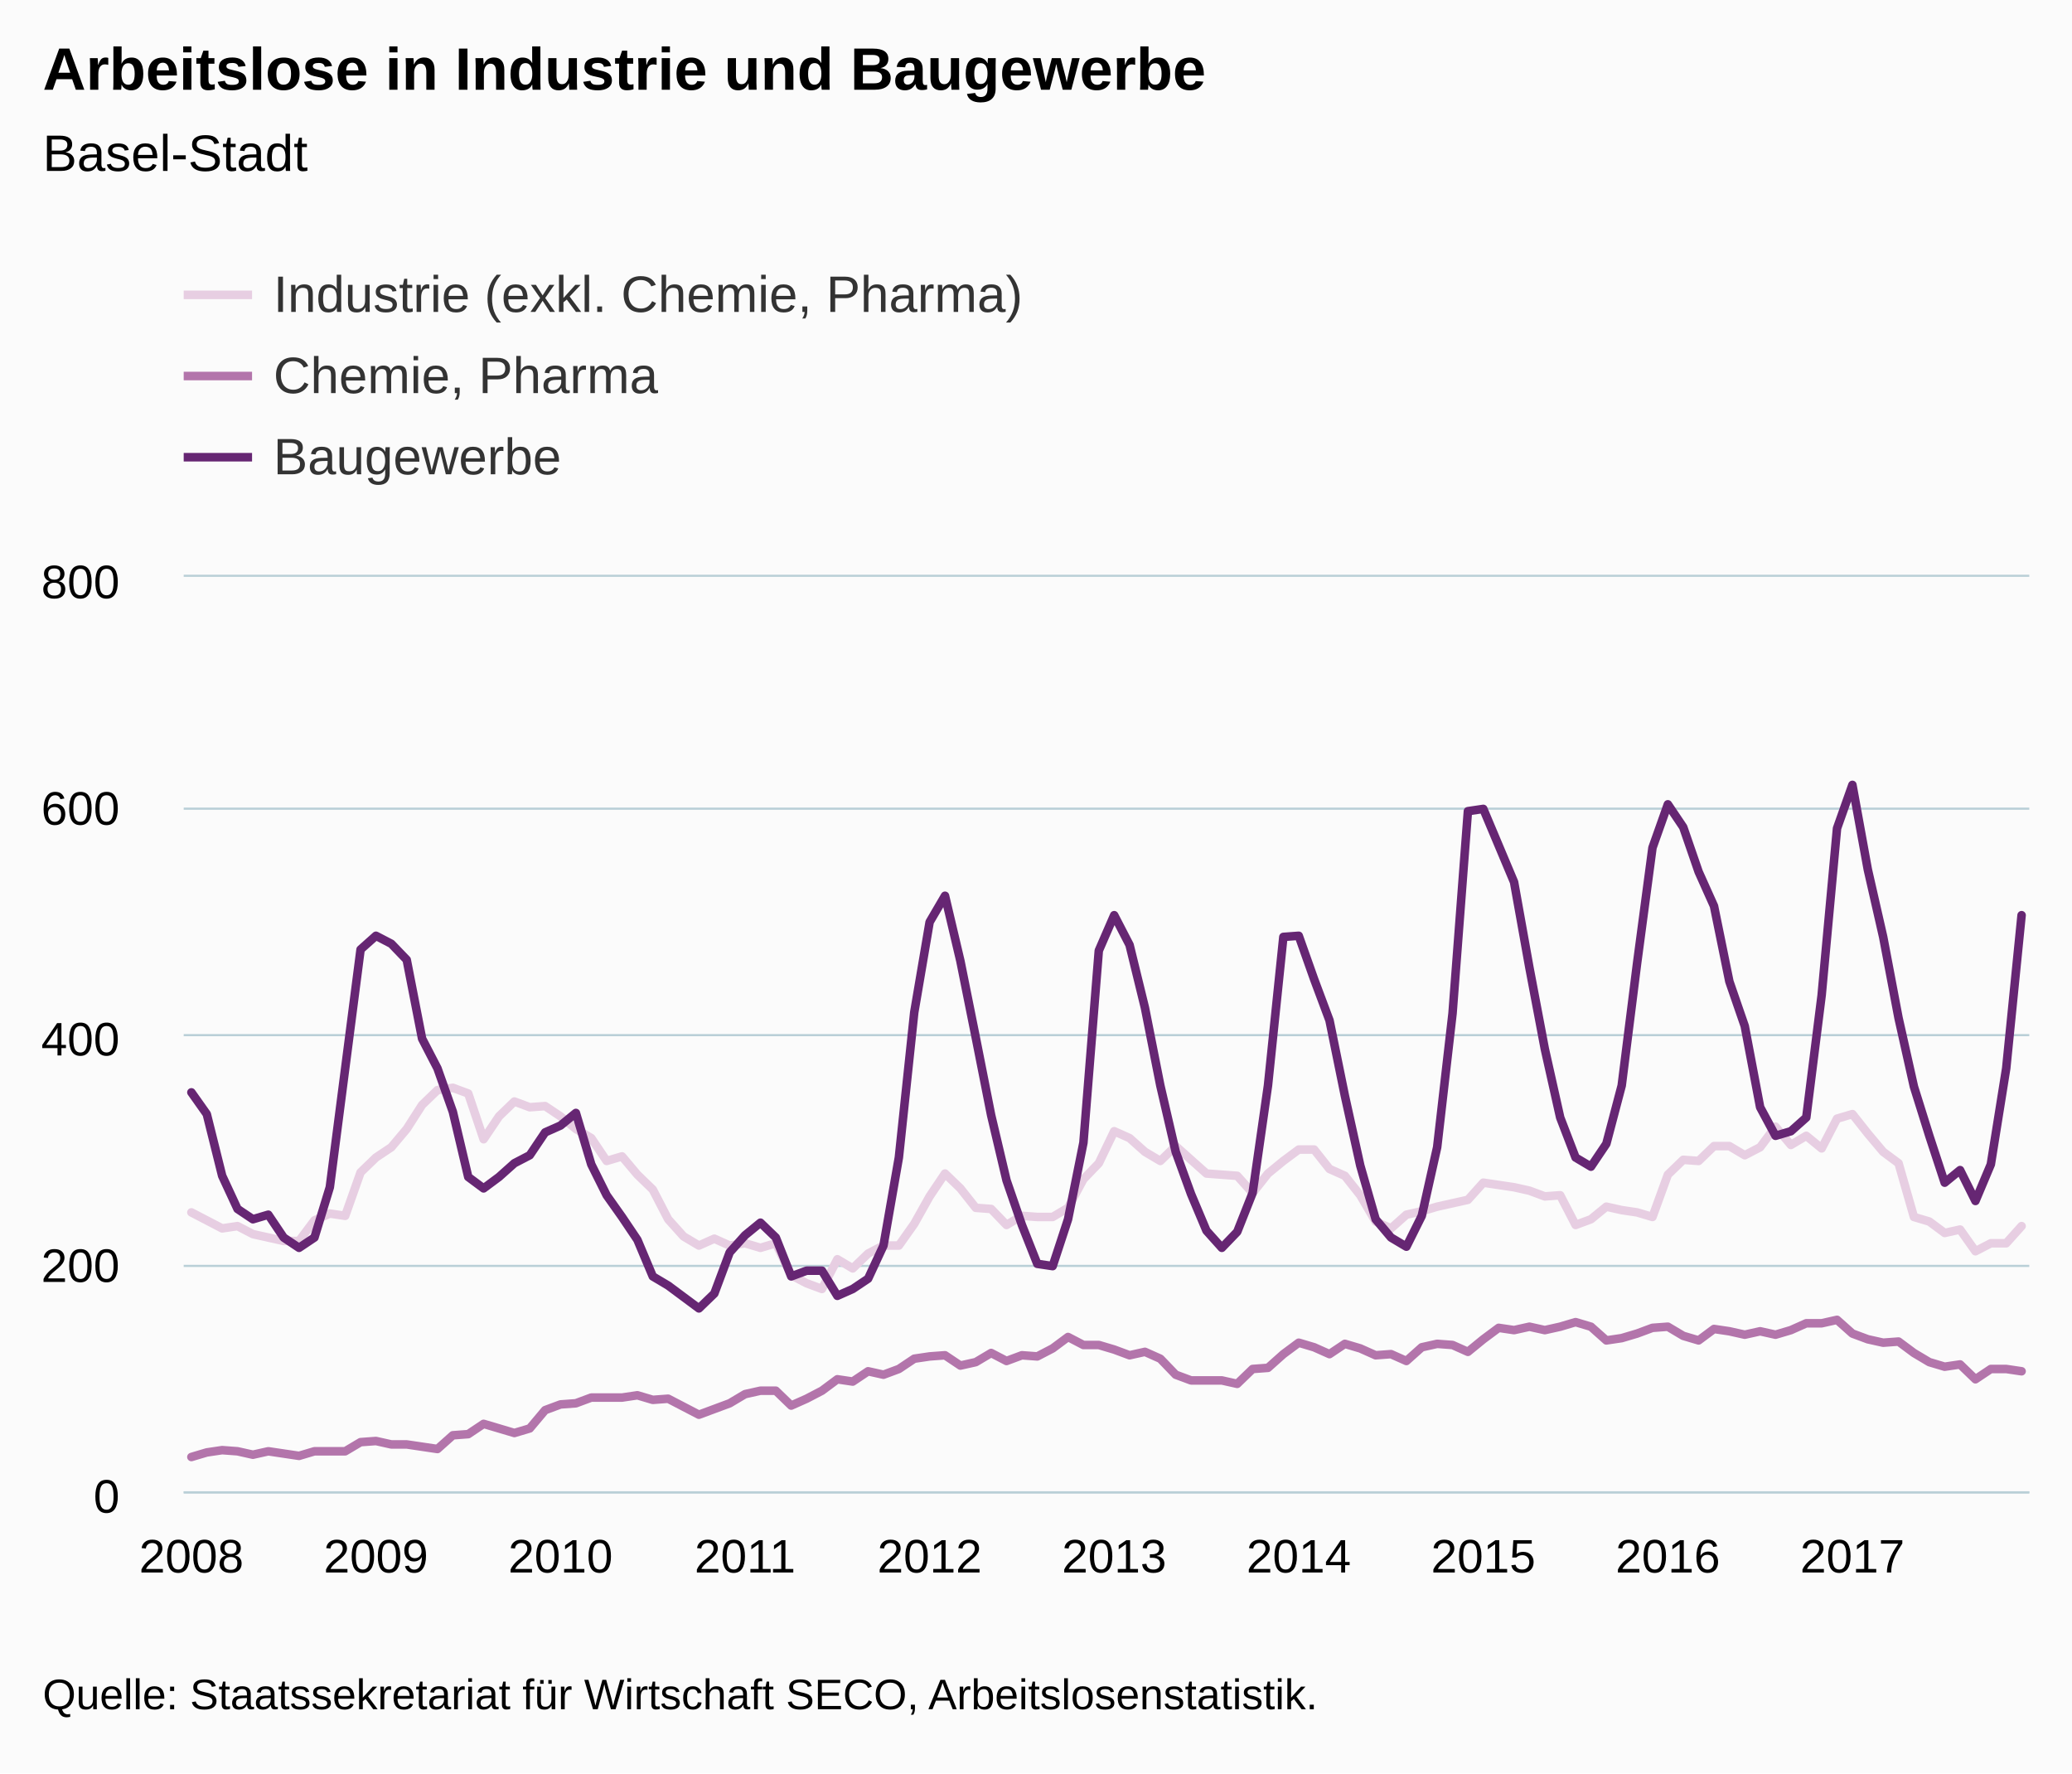
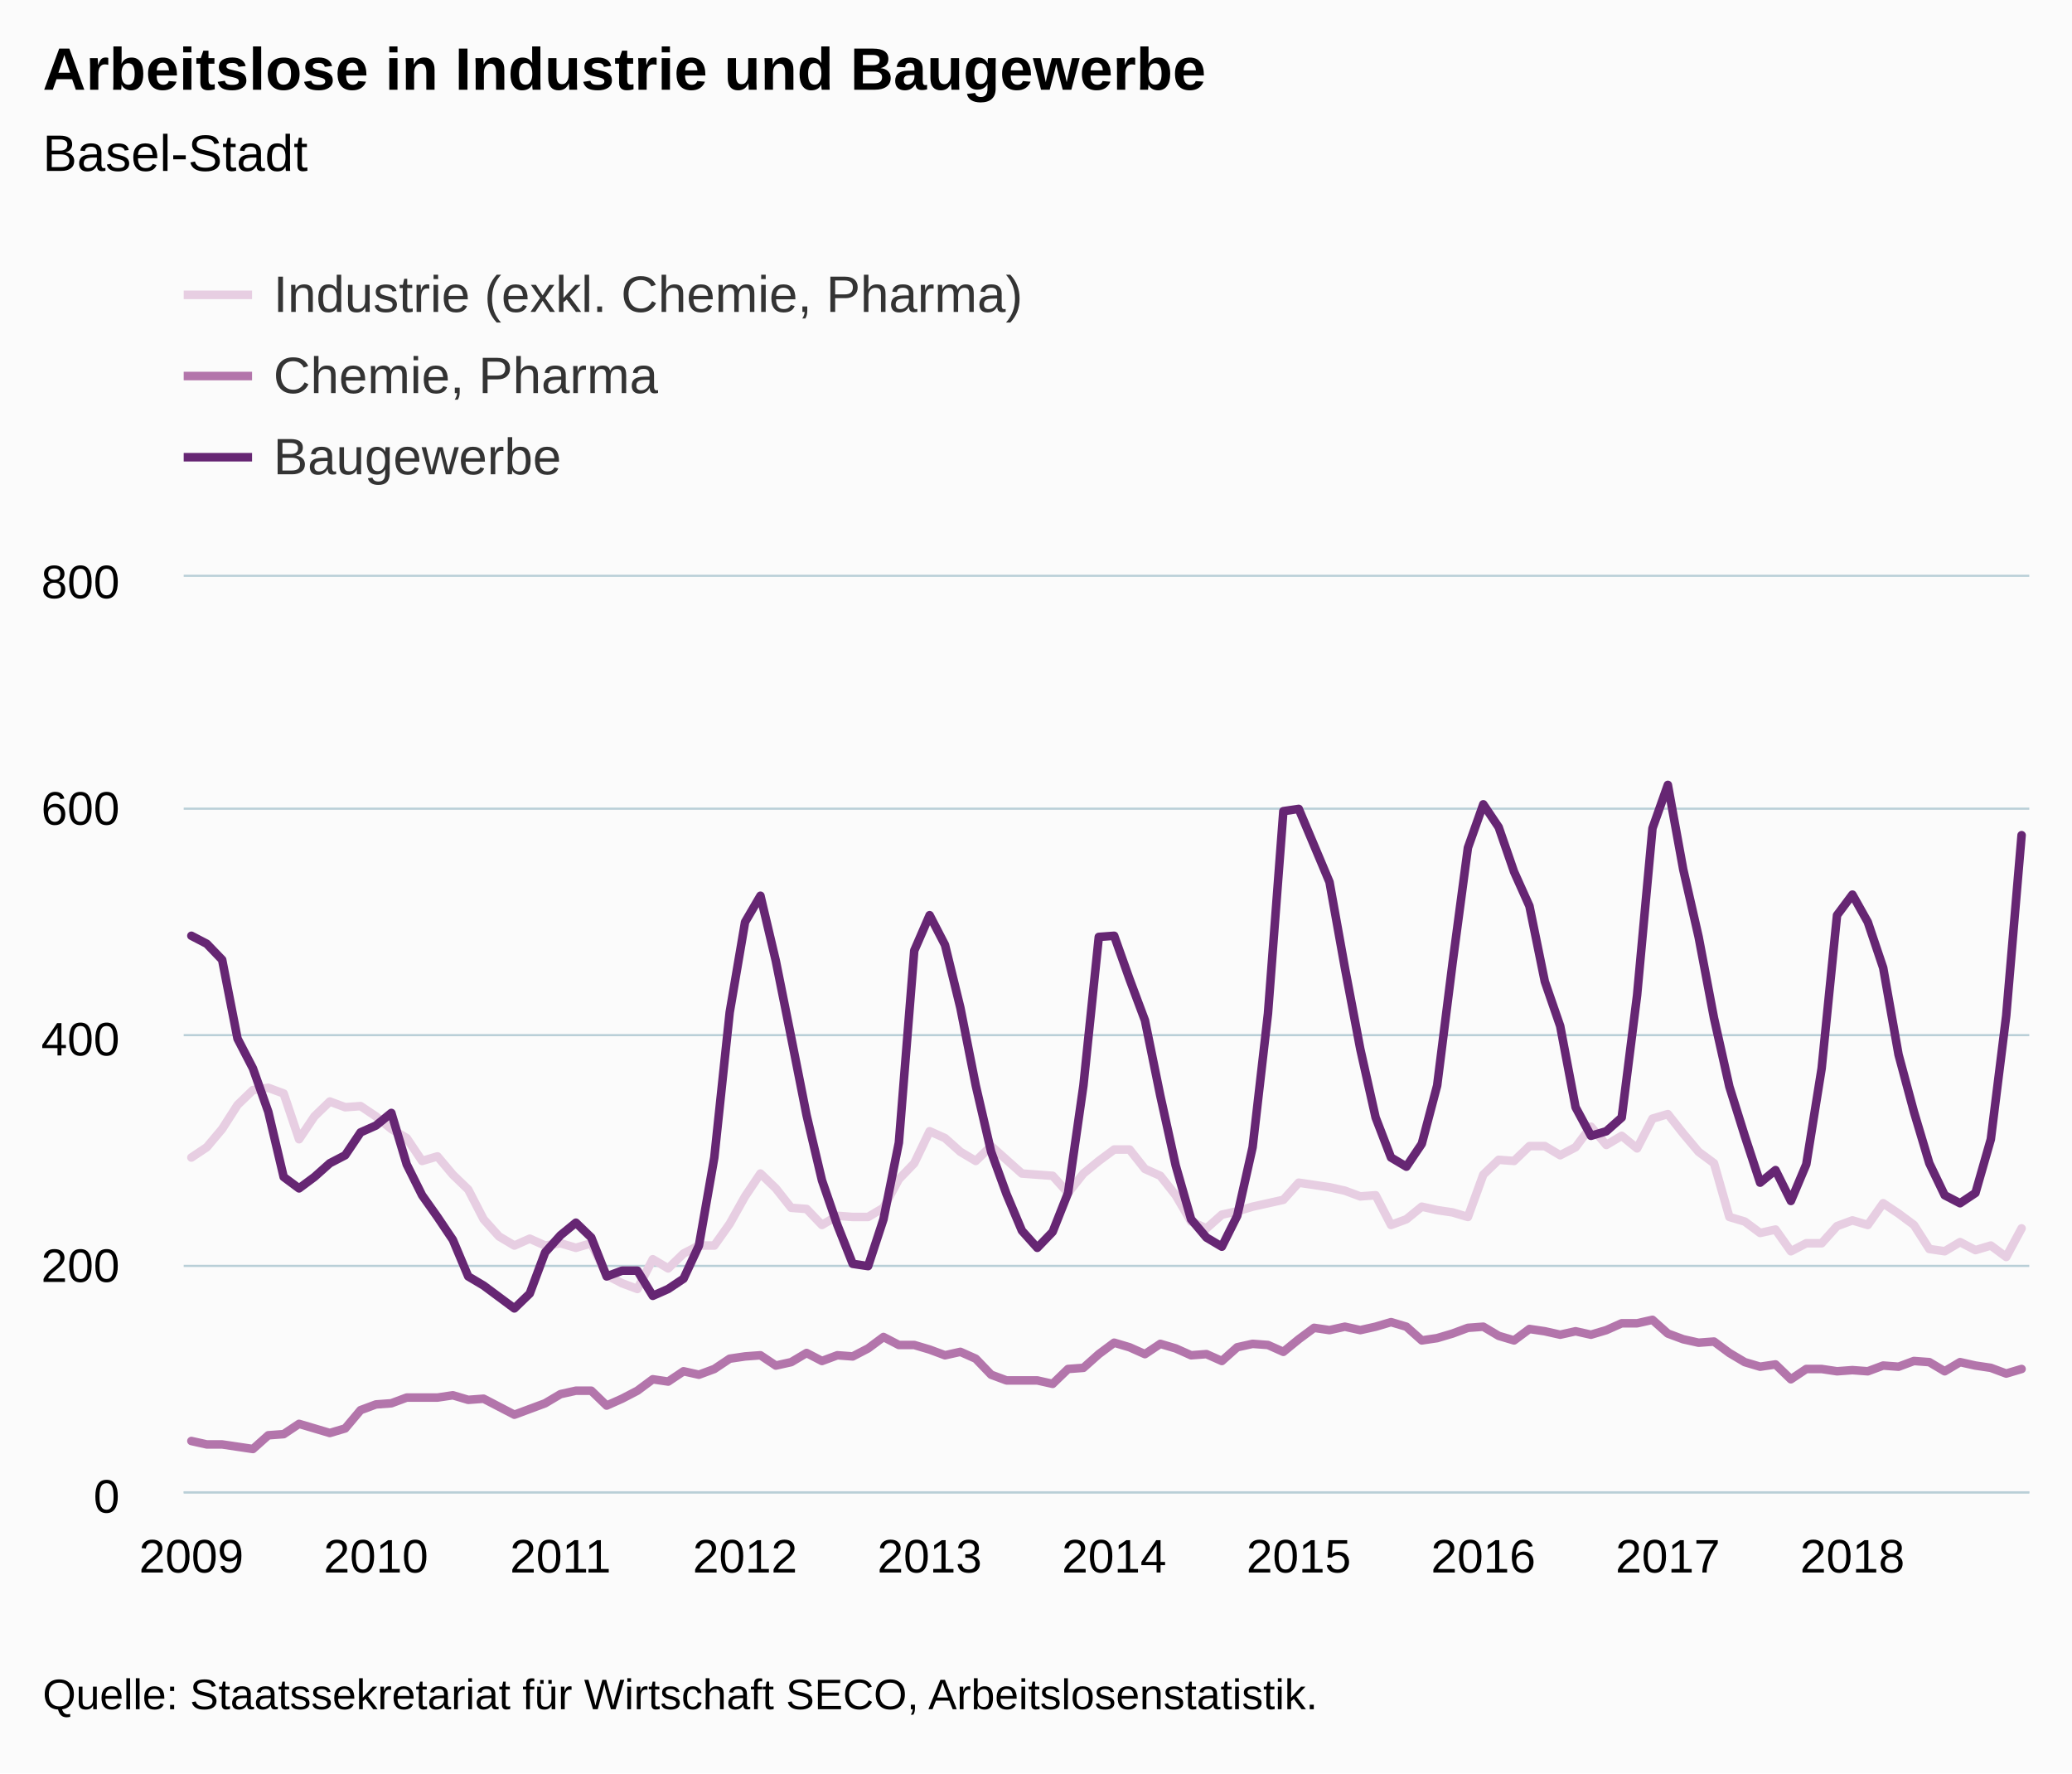
<svg xmlns="http://www.w3.org/2000/svg" version="1.1" class="highcharts-root" style="font-family:Arial;font-size:12px;" viewBox="0 0 485 415">
  <defs>
-     <clipPath id="highcharts-qrcalx4-6">
+     <clipPath id="highcharts-rzgt97t-6">
      <rect x="0" y="0" width="432" height="214" fill="none" />
    </clipPath>
-     <clipPath id="highcharts-qrcalx4-7">
+     <clipPath id="highcharts-rzgt97t-7">
      <rect x="0" y="0" width="432" height="214" fill="none" />
    </clipPath>
  </defs>
  <rect fill="#fbfbfb" class="highcharts-background" x="0" y="0" width="485" height="415" rx="0" ry="0" />
  <rect fill="none" class="highcharts-plot-background" x="43" y="135" width="432" height="214" />
  <g class="highcharts-pane-group" data-z-index="0" />
  <g class="highcharts-grid highcharts-xaxis-grid " data-z-index="1">
    <path fill="none" data-z-index="1" class="highcharts-grid-line" d="M 44.5 135 L 44.5 349" opacity="1" />
    <path fill="none" data-z-index="1" class="highcharts-grid-line" d="M 87.5 135 L 87.5 349" opacity="1" />
    <path fill="none" data-z-index="1" class="highcharts-grid-line" d="M 130.5 135 L 130.5 349" opacity="1" />
    <path fill="none" data-z-index="1" class="highcharts-grid-line" d="M 173.5 135 L 173.5 349" opacity="1" />
    <path fill="none" data-z-index="1" class="highcharts-grid-line" d="M 217.5 135 L 217.5 349" opacity="1" />
    <path fill="none" data-z-index="1" class="highcharts-grid-line" d="M 260.5 135 L 260.5 349" opacity="1" />
    <path fill="none" data-z-index="1" class="highcharts-grid-line" d="M 303.5 135 L 303.5 349" opacity="1" />
    <path fill="none" data-z-index="1" class="highcharts-grid-line" d="M 346.5 135 L 346.5 349" opacity="1" />
    <path fill="none" data-z-index="1" class="highcharts-grid-line" d="M 389.5 135 L 389.5 349" opacity="1" />
    <path fill="none" data-z-index="1" class="highcharts-grid-line" d="M 433.5 135 L 433.5 349" opacity="1" />
  </g>
  <g class="highcharts-grid highcharts-yaxis-grid " data-z-index="1">
    <path fill="none" stroke="#B9CFD7" stroke-width="0.5" data-z-index="1" class="highcharts-grid-line" d="M 43 349.25 L 475 349.25" opacity="1" />
    <path fill="none" stroke="#B9CFD7" stroke-width="0.5" data-z-index="1" class="highcharts-grid-line" d="M 43 296.25 L 475 296.25" opacity="1" />
    <path fill="none" stroke="#B9CFD7" stroke-width="0.5" data-z-index="1" class="highcharts-grid-line" d="M 43 242.25 L 475 242.25" opacity="1" />
    <path fill="none" stroke="#B9CFD7" stroke-width="0.5" data-z-index="1" class="highcharts-grid-line" d="M 43 189.25 L 475 189.25" opacity="1" />
    <path fill="none" stroke="#B9CFD7" stroke-width="0.5" data-z-index="1" class="highcharts-grid-line" d="M 43 134.75 L 475 134.75" opacity="1" />
  </g>
  <rect fill="none" class="highcharts-plot-border" data-z-index="1" x="43" y="135" width="432" height="214" />
  <g class="highcharts-axis highcharts-xaxis " data-z-index="2">
    <path fill="none" class="highcharts-axis-line" stroke="#B9CFD7" stroke-width="0.5" data-z-index="7" d="M 43 349.25 L 475 349.25" />
  </g>
  <g class="highcharts-axis highcharts-yaxis " data-z-index="2">
    <path fill="none" class="highcharts-axis-line" data-z-index="7" d="M 43 135 L 43 349" />
  </g>
  <g class="highcharts-series-group" data-z-index="3">
-     <g data-z-index="0.1" class="highcharts-series highcharts-series-0 highcharts-line-series " transform="translate(43,135) scale(1 1)" clip-path="url(#highcharts-qrcalx4-7)">
-       <path fill="none" d="M 1.8 148.73 L 5.4 150.602 L 9 152.475 L 12.6 151.94 L 16.2 153.812 L 19.8 154.615 L 23.4 155.417 L 27 155.417 L 30.6 150.602 L 34.2 148.998 L 37.8 149.532 L 41.4 139.368 L 45 135.89 L 48.6 133.483 L 52.2 129.202 L 55.8 123.585 L 59.4 120.107 L 63 119.572 L 66.6 120.91 L 70.2 131.61 L 73.8 126.26 L 77.4 122.782 L 81 124.12 L 84.6 123.852 L 88.2 126.26 L 91.8 129.202 L 95.4 131.343 L 99 136.692 L 102.6 135.623 L 106.2 139.902 L 109.8 143.38 L 113.4 150.335 L 117 154.347 L 120.6 156.488 L 124.2 154.882 L 127.8 156.488 L 131.4 155.952 L 135 157.022 L 138.6 155.952 L 142.2 163.442 L 145.8 165.315 L 149.4 166.653 L 153 159.697 L 156.6 161.838 L 160.2 158.36 L 163.8 156.488 L 167.4 156.488 L 171 151.405 L 174.6 144.985 L 178.2 139.635 L 181.8 143.113 L 185.4 147.66 L 189 147.928 L 192.6 151.673 L 196.2 149.532 L 199.8 149.8 L 203.4 149.8 L 207 147.66 L 210.6 140.972 L 214.2 137.227 L 217.8 129.738 L 221.4 131.343 L 225 134.553 L 228.6 136.692 L 232.2 133.215 L 235.8 136.425 L 239.4 139.635 L 243 139.902 L 246.6 140.17 L 250.2 144.183 L 253.8 139.635 L 257.4 136.692 L 261 134.017 L 264.6 134.017 L 268.2 138.565 L 271.8 140.17 L 275.4 144.718 L 279 150.87 L 282.6 152.475 L 286.2 149.265 L 289.8 148.462 L 293.4 147.392 L 297 146.59 L 300.6 145.787 L 304.2 141.775 L 307.8 142.31 L 311.4 142.845 L 315 143.647 L 318.6 144.985 L 322.2 144.718 L 325.8 151.673 L 329.4 150.335 L 333 147.392 L 336.6 148.195 L 340.2 148.73 L 343.8 149.8 L 347.4 139.902 L 351 136.425 L 354.6 136.692 L 358.2 133.215 L 361.8 133.215 L 365.4 135.355 L 369 133.483 L 372.6 128.667 L 376.2 132.947 L 379.8 130.808 L 383.4 133.75 L 387 126.795 L 390.6 125.725 L 394.2 130.272 L 397.8 134.553 L 401.4 137.227 L 405 149.8 L 408.6 150.87 L 412.2 153.545 L 415.8 152.743 L 419.4 157.825 L 423 155.952 L 426.6 155.952 L 430.2 151.94" class="highcharts-graph" data-z-index="1" stroke="#E7CEE2" stroke-width="2" stroke-linejoin="round" stroke-linecap="round" />
+     <g data-z-index="0.1" class="highcharts-series highcharts-series-0 highcharts-line-series " transform="translate(43,135) scale(1 1)" clip-path="url(#highcharts-rzgt97t-7)">
+       <path fill="none" d="M 1.8 135.89 L 5.4 133.483 L 9 129.202 L 12.6 123.585 L 16.2 120.107 L 19.8 119.572 L 23.4 120.91 L 27 131.61 L 30.6 126.26 L 34.2 122.782 L 37.8 124.12 L 41.4 123.852 L 45 126.26 L 48.6 129.202 L 52.2 131.343 L 55.8 136.692 L 59.4 135.623 L 63 139.902 L 66.6 143.38 L 70.2 150.335 L 73.8 154.347 L 77.4 156.488 L 81 154.882 L 84.6 156.488 L 88.2 155.952 L 91.8 157.022 L 95.4 155.952 L 99 163.442 L 102.6 165.315 L 106.2 166.653 L 109.8 159.697 L 113.4 161.838 L 117 158.36 L 120.6 156.488 L 124.2 156.488 L 127.8 151.405 L 131.4 144.985 L 135 139.635 L 138.6 143.113 L 142.2 147.66 L 145.8 147.928 L 149.4 151.673 L 153 149.532 L 156.6 149.8 L 160.2 149.8 L 163.8 147.66 L 167.4 140.972 L 171 137.227 L 174.6 129.738 L 178.2 131.343 L 181.8 134.553 L 185.4 136.692 L 189 133.215 L 192.6 136.425 L 196.2 139.635 L 199.8 139.902 L 203.4 140.17 L 207 144.183 L 210.6 139.635 L 214.2 136.692 L 217.8 134.017 L 221.4 134.017 L 225 138.565 L 228.6 140.17 L 232.2 144.718 L 235.8 150.87 L 239.4 152.475 L 243 149.265 L 246.6 148.462 L 250.2 147.392 L 253.8 146.59 L 257.4 145.787 L 261 141.775 L 264.6 142.31 L 268.2 142.845 L 271.8 143.647 L 275.4 144.985 L 279 144.718 L 282.6 151.673 L 286.2 150.335 L 289.8 147.392 L 293.4 148.195 L 297 148.73 L 300.6 149.8 L 304.2 139.902 L 307.8 136.425 L 311.4 136.692 L 315 133.215 L 318.6 133.215 L 322.2 135.355 L 325.8 133.483 L 329.4 128.667 L 333 132.947 L 336.6 130.808 L 340.2 133.75 L 343.8 126.795 L 347.4 125.725 L 351 130.272 L 354.6 134.553 L 358.2 137.227 L 361.8 149.8 L 365.4 150.87 L 369 153.545 L 372.6 152.743 L 376.2 157.825 L 379.8 155.952 L 383.4 155.952 L 387 151.94 L 390.6 150.602 L 394.2 151.673 L 397.8 146.59 L 401.4 148.998 L 405 151.673 L 408.6 157.29 L 412.2 157.825 L 415.8 155.685 L 419.4 157.558 L 423 156.488 L 426.6 159.162 L 430.2 152.475" class="highcharts-graph" data-z-index="1" stroke="#E7CEE2" stroke-width="2" stroke-linejoin="round" stroke-linecap="round" />
    </g>
    <g data-z-index="0.1" class="highcharts-markers highcharts-series-0 highcharts-line-series " transform="translate(43,135) scale(1 1)" clip-path="none" />
-     <g data-z-index="0.1" class="highcharts-series highcharts-series-1 highcharts-line-series " transform="translate(43,135) scale(1 1)" clip-path="url(#highcharts-qrcalx4-7)">
-       <path fill="none" d="M 1.8 205.975 L 5.4 204.905 L 9 204.37 L 12.6 204.637 L 16.2 205.44 L 19.8 204.637 L 23.4 205.173 L 27 205.708 L 30.6 204.637 L 34.2 204.637 L 37.8 204.637 L 41.4 202.498 L 45 202.23 L 48.6 203.032 L 52.2 203.032 L 55.8 203.567 L 59.4 204.102 L 63 200.893 L 66.6 200.625 L 70.2 198.218 L 73.8 199.287 L 77.4 200.357 L 81 199.287 L 84.6 195.007 L 88.2 193.67 L 91.8 193.403 L 95.4 192.065 L 99 192.065 L 102.6 192.065 L 106.2 191.53 L 109.8 192.6 L 113.4 192.333 L 117 194.205 L 120.6 196.077 L 124.2 194.74 L 127.8 193.403 L 131.4 191.262 L 135 190.46 L 138.6 190.46 L 142.2 193.938 L 145.8 192.333 L 149.4 190.46 L 153 187.785 L 156.6 188.32 L 160.2 185.912 L 163.8 186.715 L 167.4 185.377 L 171 182.97 L 174.6 182.435 L 178.2 182.167 L 181.8 184.575 L 185.4 183.773 L 189 181.632 L 192.6 183.505 L 196.2 182.167 L 199.8 182.435 L 203.4 180.562 L 207 177.887 L 210.6 179.76 L 214.2 179.76 L 217.8 180.83 L 221.4 182.167 L 225 181.365 L 228.6 182.97 L 232.2 186.715 L 235.8 188.053 L 239.4 188.053 L 243 188.053 L 246.6 188.855 L 250.2 185.377 L 253.8 185.11 L 257.4 181.9 L 261 179.225 L 264.6 180.295 L 268.2 181.9 L 271.8 179.493 L 275.4 180.562 L 279 182.167 L 282.6 181.9 L 286.2 183.505 L 289.8 180.295 L 293.4 179.493 L 297 179.76 L 300.6 181.365 L 304.2 178.423 L 307.8 175.748 L 311.4 176.282 L 315 175.48 L 318.6 176.282 L 322.2 175.48 L 325.8 174.41 L 329.4 175.48 L 333 178.69 L 336.6 178.155 L 340.2 177.085 L 343.8 175.748 L 347.4 175.48 L 351 177.62 L 354.6 178.69 L 358.2 176.015 L 361.8 176.55 L 365.4 177.352 L 369 176.55 L 372.6 177.352 L 376.2 176.282 L 379.8 174.678 L 383.4 174.678 L 387 173.875 L 390.6 177.085 L 394.2 178.423 L 397.8 179.225 L 401.4 178.957 L 405 181.632 L 408.6 183.773 L 412.2 184.843 L 415.8 184.308 L 419.4 187.785 L 423 185.377 L 426.6 185.377 L 430.2 185.912" class="highcharts-graph" data-z-index="1" stroke="#B375AB" stroke-width="2" stroke-linejoin="round" stroke-linecap="round" />
+     <g data-z-index="0.1" class="highcharts-series highcharts-series-1 highcharts-line-series " transform="translate(43,135) scale(1 1)" clip-path="url(#highcharts-rzgt97t-7)">
+       <path fill="none" d="M 1.8 202.23 L 5.4 203.032 L 9 203.032 L 12.6 203.567 L 16.2 204.102 L 19.8 200.893 L 23.4 200.625 L 27 198.218 L 30.6 199.287 L 34.2 200.357 L 37.8 199.287 L 41.4 195.007 L 45 193.67 L 48.6 193.403 L 52.2 192.065 L 55.8 192.065 L 59.4 192.065 L 63 191.53 L 66.6 192.6 L 70.2 192.333 L 73.8 194.205 L 77.4 196.077 L 81 194.74 L 84.6 193.403 L 88.2 191.262 L 91.8 190.46 L 95.4 190.46 L 99 193.938 L 102.6 192.333 L 106.2 190.46 L 109.8 187.785 L 113.4 188.32 L 117 185.912 L 120.6 186.715 L 124.2 185.377 L 127.8 182.97 L 131.4 182.435 L 135 182.167 L 138.6 184.575 L 142.2 183.773 L 145.8 181.632 L 149.4 183.505 L 153 182.167 L 156.6 182.435 L 160.2 180.562 L 163.8 177.887 L 167.4 179.76 L 171 179.76 L 174.6 180.83 L 178.2 182.167 L 181.8 181.365 L 185.4 182.97 L 189 186.715 L 192.6 188.053 L 196.2 188.053 L 199.8 188.053 L 203.4 188.855 L 207 185.377 L 210.6 185.11 L 214.2 181.9 L 217.8 179.225 L 221.4 180.295 L 225 181.9 L 228.6 179.493 L 232.2 180.562 L 235.8 182.167 L 239.4 181.9 L 243 183.505 L 246.6 180.295 L 250.2 179.493 L 253.8 179.76 L 257.4 181.365 L 261 178.423 L 264.6 175.748 L 268.2 176.282 L 271.8 175.48 L 275.4 176.282 L 279 175.48 L 282.6 174.41 L 286.2 175.48 L 289.8 178.69 L 293.4 178.155 L 297 177.085 L 300.6 175.748 L 304.2 175.48 L 307.8 177.62 L 311.4 178.69 L 315 176.015 L 318.6 176.55 L 322.2 177.352 L 325.8 176.55 L 329.4 177.352 L 333 176.282 L 336.6 174.678 L 340.2 174.678 L 343.8 173.875 L 347.4 177.085 L 351 178.423 L 354.6 179.225 L 358.2 178.957 L 361.8 181.632 L 365.4 183.773 L 369 184.843 L 372.6 184.308 L 376.2 187.785 L 379.8 185.377 L 383.4 185.377 L 387 185.912 L 390.6 185.645 L 394.2 185.912 L 397.8 184.575 L 401.4 184.843 L 405 183.505 L 408.6 183.773 L 412.2 185.912 L 415.8 183.773 L 419.4 184.575 L 423 185.11 L 426.6 186.447 L 430.2 185.377" class="highcharts-graph" data-z-index="1" stroke="#B375AB" stroke-width="2" stroke-linejoin="round" stroke-linecap="round" />
    </g>
    <g data-z-index="0.1" class="highcharts-markers highcharts-series-1 highcharts-line-series " transform="translate(43,135) scale(1 1)" clip-path="none" />
-     <g data-z-index="0.1" class="highcharts-series highcharts-series-2 highcharts-line-series " transform="translate(43,135) scale(1 1)" clip-path="url(#highcharts-qrcalx4-7)">
-       <path fill="none" d="M 1.8 120.642 L 5.4 125.725 L 9 140.17 L 12.6 147.928 L 16.2 150.335 L 19.8 149.265 L 23.4 154.615 L 27 157.022 L 30.6 154.615 L 34.2 142.845 L 37.8 115.025 L 41.4 87.205 L 45 83.995 L 48.6 85.867 L 52.2 89.612 L 55.8 108.07 L 59.4 115.025 L 63 125.19 L 66.6 140.438 L 70.2 143.113 L 73.8 140.438 L 77.4 137.227 L 81 135.355 L 84.6 130.005 L 88.2 128.4 L 91.8 125.457 L 95.4 137.495 L 99 144.718 L 102.6 149.8 L 106.2 155.15 L 109.8 163.71 L 113.4 165.85 L 117 168.525 L 120.6 171.2 L 124.2 167.722 L 127.8 158.093 L 131.4 154.08 L 135 151.137 L 138.6 154.615 L 142.2 163.71 L 145.8 162.373 L 149.4 162.373 L 153 168.257 L 156.6 166.653 L 160.2 164.245 L 163.8 156.488 L 167.4 135.89 L 171 101.917 L 174.6 80.785 L 178.2 74.632 L 181.8 89.88 L 185.4 107.802 L 189 125.992 L 192.6 141.24 L 196.2 151.673 L 199.8 160.767 L 203.4 161.303 L 207 150.335 L 210.6 132.412 L 214.2 87.472 L 217.8 79.18 L 221.4 86.135 L 225 100.847 L 228.6 119.037 L 232.2 134.553 L 235.8 144.45 L 239.4 153.01 L 243 157.022 L 246.6 153.278 L 250.2 144.183 L 253.8 119.037 L 257.4 84.262 L 261 83.995 L 264.6 94.16 L 268.2 103.79 L 271.8 121.445 L 275.4 137.762 L 279 150.335 L 282.6 154.615 L 286.2 156.755 L 289.8 149.532 L 293.4 133.483 L 297 102.185 L 300.6 54.837 L 304.2 54.302 L 307.8 62.862 L 311.4 71.422 L 315 91.485 L 318.6 110.477 L 322.2 126.527 L 325.8 135.89 L 329.4 138.03 L 333 132.68 L 336.6 119.037 L 340.2 90.415 L 343.8 63.397 L 347.4 53.232 L 351 58.582 L 354.6 69.015 L 358.2 77.04 L 361.8 94.695 L 365.4 105.127 L 369 124.12 L 372.6 130.808 L 376.2 129.738 L 379.8 126.527 L 383.4 97.905 L 387 58.85 L 390.6 48.685 L 394.2 68.48 L 397.8 84.262 L 401.4 103.255 L 405 119.305 L 408.6 130.808 L 412.2 141.775 L 415.8 138.832 L 419.4 146.055 L 423 137.495 L 426.6 115.025 L 430.2 79.18" class="highcharts-graph" data-z-index="1" stroke="#662673" stroke-width="2" stroke-linejoin="round" stroke-linecap="round" />
+     <g data-z-index="0.1" class="highcharts-series highcharts-series-2 highcharts-line-series " transform="translate(43,135) scale(1 1)" clip-path="url(#highcharts-rzgt97t-7)">
+       <path fill="none" d="M 1.8 83.995 L 5.4 85.867 L 9 89.612 L 12.6 108.07 L 16.2 115.025 L 19.8 125.19 L 23.4 140.438 L 27 143.113 L 30.6 140.438 L 34.2 137.227 L 37.8 135.355 L 41.4 130.005 L 45 128.4 L 48.6 125.457 L 52.2 137.495 L 55.8 144.718 L 59.4 149.8 L 63 155.15 L 66.6 163.71 L 70.2 165.85 L 73.8 168.525 L 77.4 171.2 L 81 167.722 L 84.6 158.093 L 88.2 154.08 L 91.8 151.137 L 95.4 154.615 L 99 163.71 L 102.6 162.373 L 106.2 162.373 L 109.8 168.257 L 113.4 166.653 L 117 164.245 L 120.6 156.488 L 124.2 135.89 L 127.8 101.917 L 131.4 80.785 L 135 74.632 L 138.6 89.88 L 142.2 107.802 L 145.8 125.992 L 149.4 141.24 L 153 151.673 L 156.6 160.767 L 160.2 161.303 L 163.8 150.335 L 167.4 132.412 L 171 87.472 L 174.6 79.18 L 178.2 86.135 L 181.8 100.847 L 185.4 119.037 L 189 134.553 L 192.6 144.45 L 196.2 153.01 L 199.8 157.022 L 203.4 153.278 L 207 144.183 L 210.6 119.037 L 214.2 84.262 L 217.8 83.995 L 221.4 94.16 L 225 103.79 L 228.6 121.445 L 232.2 137.762 L 235.8 150.335 L 239.4 154.615 L 243 156.755 L 246.6 149.532 L 250.2 133.483 L 253.8 102.185 L 257.4 54.837 L 261 54.302 L 264.6 62.862 L 268.2 71.422 L 271.8 91.485 L 275.4 110.477 L 279 126.527 L 282.6 135.89 L 286.2 138.03 L 289.8 132.68 L 293.4 119.037 L 297 90.415 L 300.6 63.397 L 304.2 53.232 L 307.8 58.582 L 311.4 69.015 L 315 77.04 L 318.6 94.695 L 322.2 105.127 L 325.8 124.12 L 329.4 130.808 L 333 129.738 L 336.6 126.527 L 340.2 97.905 L 343.8 58.85 L 347.4 48.685 L 351 68.48 L 354.6 84.262 L 358.2 103.255 L 361.8 119.305 L 365.4 130.808 L 369 141.775 L 372.6 138.832 L 376.2 146.055 L 379.8 137.495 L 383.4 115.025 L 387 79.18 L 390.6 74.365 L 394.2 80.785 L 397.8 91.485 L 401.4 111.815 L 405 125.19 L 408.6 137.227 L 412.2 144.718 L 415.8 146.59 L 419.4 144.183 L 423 131.61 L 426.6 102.72 L 430.2 60.455" class="highcharts-graph" data-z-index="1" stroke="#662673" stroke-width="2" stroke-linejoin="round" stroke-linecap="round" />
    </g>
    <g data-z-index="0.1" class="highcharts-markers highcharts-series-2 highcharts-line-series " transform="translate(43,135) scale(1 1)" clip-path="none" />
  </g>
  <text x="10" text-anchor="start" class="highcharts-title" data-z-index="4" style="color:#000000;font-size:14px;font-weight:bold;fill:#000000;" y="21">
    <tspan>Arbeitslose in Industrie und Baugewerbe</tspan>
  </text>
  <text x="10" text-anchor="start" class="highcharts-subtitle" data-z-index="4" style="color:#000000;font-size:12px;font-weight:normal;font-family:Arial;fill:#000000;" y="40">
    <tspan>Basel-Stadt</tspan>
  </text>
  <g class="highcharts-legend" data-z-index="7" transform="translate(35,55)">
    <rect fill="none" class="highcharts-legend-box" rx="0" ry="0" x="0" y="0" width="296" height="68" visibility="visible" />
    <g data-z-index="1">
      <g>
        <g class="highcharts-legend-item highcharts-line-series highcharts-color-undefined highcharts-series-0" data-z-index="1" transform="translate(8,3)">
          <path fill="none" d="M 0 11 L 16 11" class="highcharts-graph" stroke="#E7CEE2" stroke-width="2" />
          <text x="21" style="color:#333333;font-size:12px;font-weight:normal;cursor:pointer;fill:#333333;" text-anchor="start" data-z-index="2" y="15">
            <tspan>Industrie (exkl. Chemie, Pharma)</tspan>
          </text>
        </g>
        <g class="highcharts-legend-item highcharts-line-series highcharts-color-undefined highcharts-series-1" data-z-index="1" transform="translate(8,22)">
          <path fill="none" d="M 0 11 L 16 11" class="highcharts-graph" stroke="#B375AB" stroke-width="2" />
          <text x="21" y="15" style="color:#333333;font-size:12px;font-weight:normal;cursor:pointer;fill:#333333;" text-anchor="start" data-z-index="2">
            <tspan>Chemie, Pharma</tspan>
          </text>
        </g>
        <g class="highcharts-legend-item highcharts-line-series highcharts-color-undefined highcharts-series-2" data-z-index="1" transform="translate(8,41)">
          <path fill="none" d="M 0 11 L 16 11" class="highcharts-graph" stroke="#662673" stroke-width="2" />
          <text x="21" y="15" style="color:#333333;font-size:12px;font-weight:normal;cursor:pointer;fill:#333333;" text-anchor="start" data-z-index="2">
            <tspan>Baugewerbe</tspan>
          </text>
        </g>
      </g>
    </g>
  </g>
  <g class="highcharts-axis-labels highcharts-xaxis-labels " data-z-index="7">
-     <text x="44.8" style="color:#000000;cursor:default;font-size:11px;fill:#000000;" text-anchor="middle" transform="translate(0,0)" y="368" opacity="1">2008</text>
-     <text x="88" style="color:#000000;cursor:default;font-size:11px;fill:#000000;" text-anchor="middle" transform="translate(0,0)" y="368" opacity="1">2009</text>
-     <text x="131.2" style="color:#000000;cursor:default;font-size:11px;fill:#000000;" text-anchor="middle" transform="translate(0,0)" y="368" opacity="1">2010</text>
-     <text x="174.4" style="color:#000000;cursor:default;font-size:11px;fill:#000000;" text-anchor="middle" transform="translate(0,0)" y="368" opacity="1">2011</text>
-     <text x="217.6" style="color:#000000;cursor:default;font-size:11px;fill:#000000;" text-anchor="middle" transform="translate(0,0)" y="368" opacity="1">2012</text>
-     <text x="260.8" style="color:#000000;cursor:default;font-size:11px;fill:#000000;" text-anchor="middle" transform="translate(0,0)" y="368" opacity="1">2013</text>
-     <text x="304" style="color:#000000;cursor:default;font-size:11px;fill:#000000;" text-anchor="middle" transform="translate(0,0)" y="368" opacity="1">2014</text>
-     <text x="347.2" style="color:#000000;cursor:default;font-size:11px;fill:#000000;" text-anchor="middle" transform="translate(0,0)" y="368" opacity="1">2015</text>
-     <text x="390.4" style="color:#000000;cursor:default;font-size:11px;fill:#000000;" text-anchor="middle" transform="translate(0,0)" y="368" opacity="1">2016</text>
-     <text x="433.6" style="color:#000000;cursor:default;font-size:11px;fill:#000000;" text-anchor="middle" transform="translate(0,0)" y="368" opacity="1">2017</text>
+     <text x="44.8" style="color:#000000;cursor:default;font-size:11px;fill:#000000;" text-anchor="middle" transform="translate(0,0)" y="368" opacity="1">2009</text>
+     <text x="88" style="color:#000000;cursor:default;font-size:11px;fill:#000000;" text-anchor="middle" transform="translate(0,0)" y="368" opacity="1">2010</text>
+     <text x="131.2" style="color:#000000;cursor:default;font-size:11px;fill:#000000;" text-anchor="middle" transform="translate(0,0)" y="368" opacity="1">2011</text>
+     <text x="174.4" style="color:#000000;cursor:default;font-size:11px;fill:#000000;" text-anchor="middle" transform="translate(0,0)" y="368" opacity="1">2012</text>
+     <text x="217.6" style="color:#000000;cursor:default;font-size:11px;fill:#000000;" text-anchor="middle" transform="translate(0,0)" y="368" opacity="1">2013</text>
+     <text x="260.8" style="color:#000000;cursor:default;font-size:11px;fill:#000000;" text-anchor="middle" transform="translate(0,0)" y="368" opacity="1">2014</text>
+     <text x="304" style="color:#000000;cursor:default;font-size:11px;fill:#000000;" text-anchor="middle" transform="translate(0,0)" y="368" opacity="1">2015</text>
+     <text x="347.2" style="color:#000000;cursor:default;font-size:11px;fill:#000000;" text-anchor="middle" transform="translate(0,0)" y="368" opacity="1">2016</text>
+     <text x="390.4" style="color:#000000;cursor:default;font-size:11px;fill:#000000;" text-anchor="middle" transform="translate(0,0)" y="368" opacity="1">2017</text>
+     <text x="433.6" style="color:#000000;cursor:default;font-size:11px;fill:#000000;" text-anchor="middle" transform="translate(0,0)" y="368" opacity="1">2018</text>
  </g>
  <g class="highcharts-axis-labels highcharts-yaxis-labels " data-z-index="7">
    <text x="28" style="color:#000000;cursor:default;font-size:11px;fill:#000000;" text-anchor="end" transform="translate(0,0)" y="354" opacity="1">0</text>
    <text x="28" style="color:#000000;cursor:default;font-size:11px;fill:#000000;" text-anchor="end" transform="translate(0,0)" y="300" opacity="1">200</text>
    <text x="28" style="color:#000000;cursor:default;font-size:11px;fill:#000000;" text-anchor="end" transform="translate(0,0)" y="247" opacity="1">400</text>
    <text x="28" style="color:#000000;cursor:default;font-size:11px;fill:#000000;" text-anchor="end" transform="translate(0,0)" y="193" opacity="1">600</text>
    <text x="28" style="color:#000000;cursor:default;font-size:11px;fill:#000000;" text-anchor="end" transform="translate(0,0)" y="140" opacity="1">800</text>
  </g>
  <text x="10" class="highcharts-credits" text-anchor="start" data-z-index="8" style="cursor:default;color:#000000;font-size:10px;fill:#000000;" y="400">
    <tspan>Quelle: Staatssekretariat für Wirtschaft SECO, Arbeitslosenstatistik.</tspan>
  </text>
</svg>
